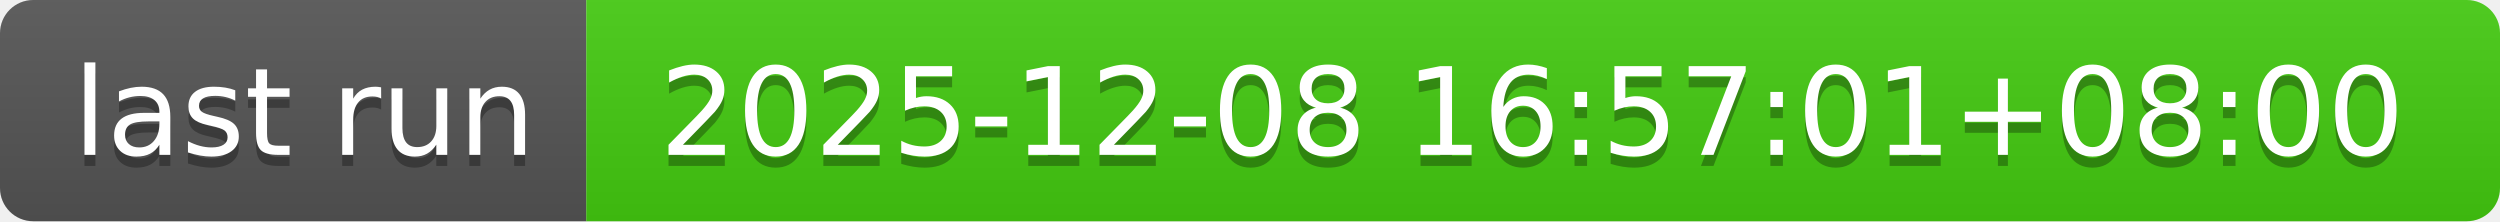
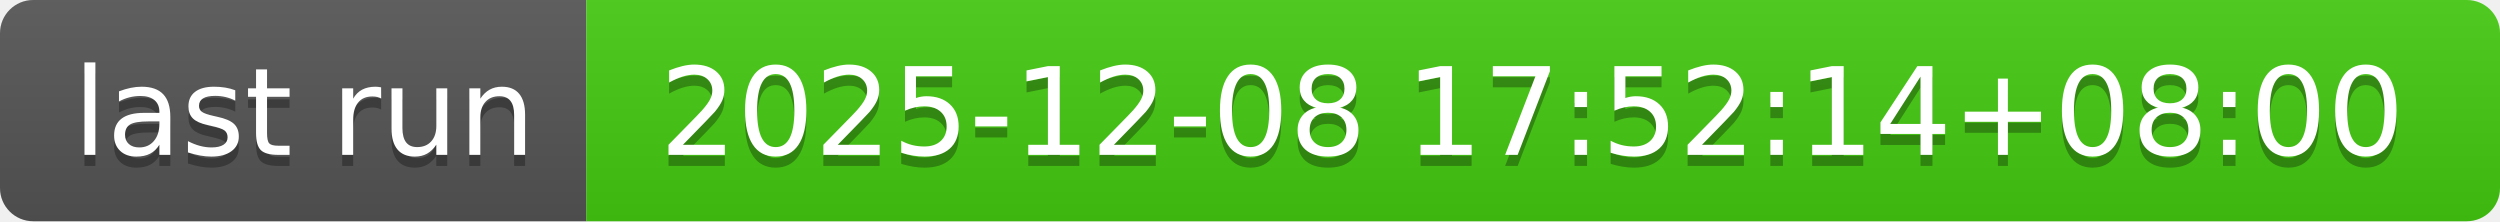
- <svg xmlns="http://www.w3.org/2000/svg" width="226" height="20" role="img" aria-label="last run: 2025-12-08 16:57:01+08:00">
+ <svg xmlns="http://www.w3.org/2000/svg" width="226" height="20" role="img" aria-label="last run: 2025-12-08 17:52:14+08:00">
  <linearGradient id="s" x2="0" y2="100%">
    <stop offset="0" stop-color="#bbb" stop-opacity=".1" />
    <stop offset="1" stop-opacity=".1" />
  </linearGradient>
  <clipPath id="r">
    <rect width="226" height="20" rx="3" fill="#fff" />
  </clipPath>
  <g clip-path="url(#r)">
    <rect width="53" height="20" fill="#555" />
    <rect x="53" width="173" height="20" fill="#4c1" />
    <rect width="226" height="20" fill="url(#s)" />
  </g>
  <g fill="#fff" text-anchor="middle" font-family="Verdana,Geneva,DejaVu Sans,sans-serif" text-rendering="geometricPrecision" font-size="110">
    <text aria-hidden="true" x="275" y="150" fill="#010101" fill-opacity=".3" transform="scale(.1)" textLength="430">last run</text>
    <text x="275" y="140" transform="scale(.1)" fill="#fff" textLength="430">last run</text>
-     <text aria-hidden="true" x="1385" y="150" fill="#010101" fill-opacity=".3" transform="scale(.1)" textLength="1630">2025-12-08 16:57:01+08:00</text>
-     <text x="1385" y="140" transform="scale(.1)" fill="#fff" textLength="1630">2025-12-08 16:57:01+08:00</text>
+     <text aria-hidden="true" x="1385" y="150" fill="#010101" fill-opacity=".3" transform="scale(.1)" textLength="1630">2025-12-08 17:52:14+08:00</text>
+     <text x="1385" y="140" transform="scale(.1)" fill="#fff" textLength="1630">2025-12-08 17:52:14+08:00</text>
  </g>
</svg>
